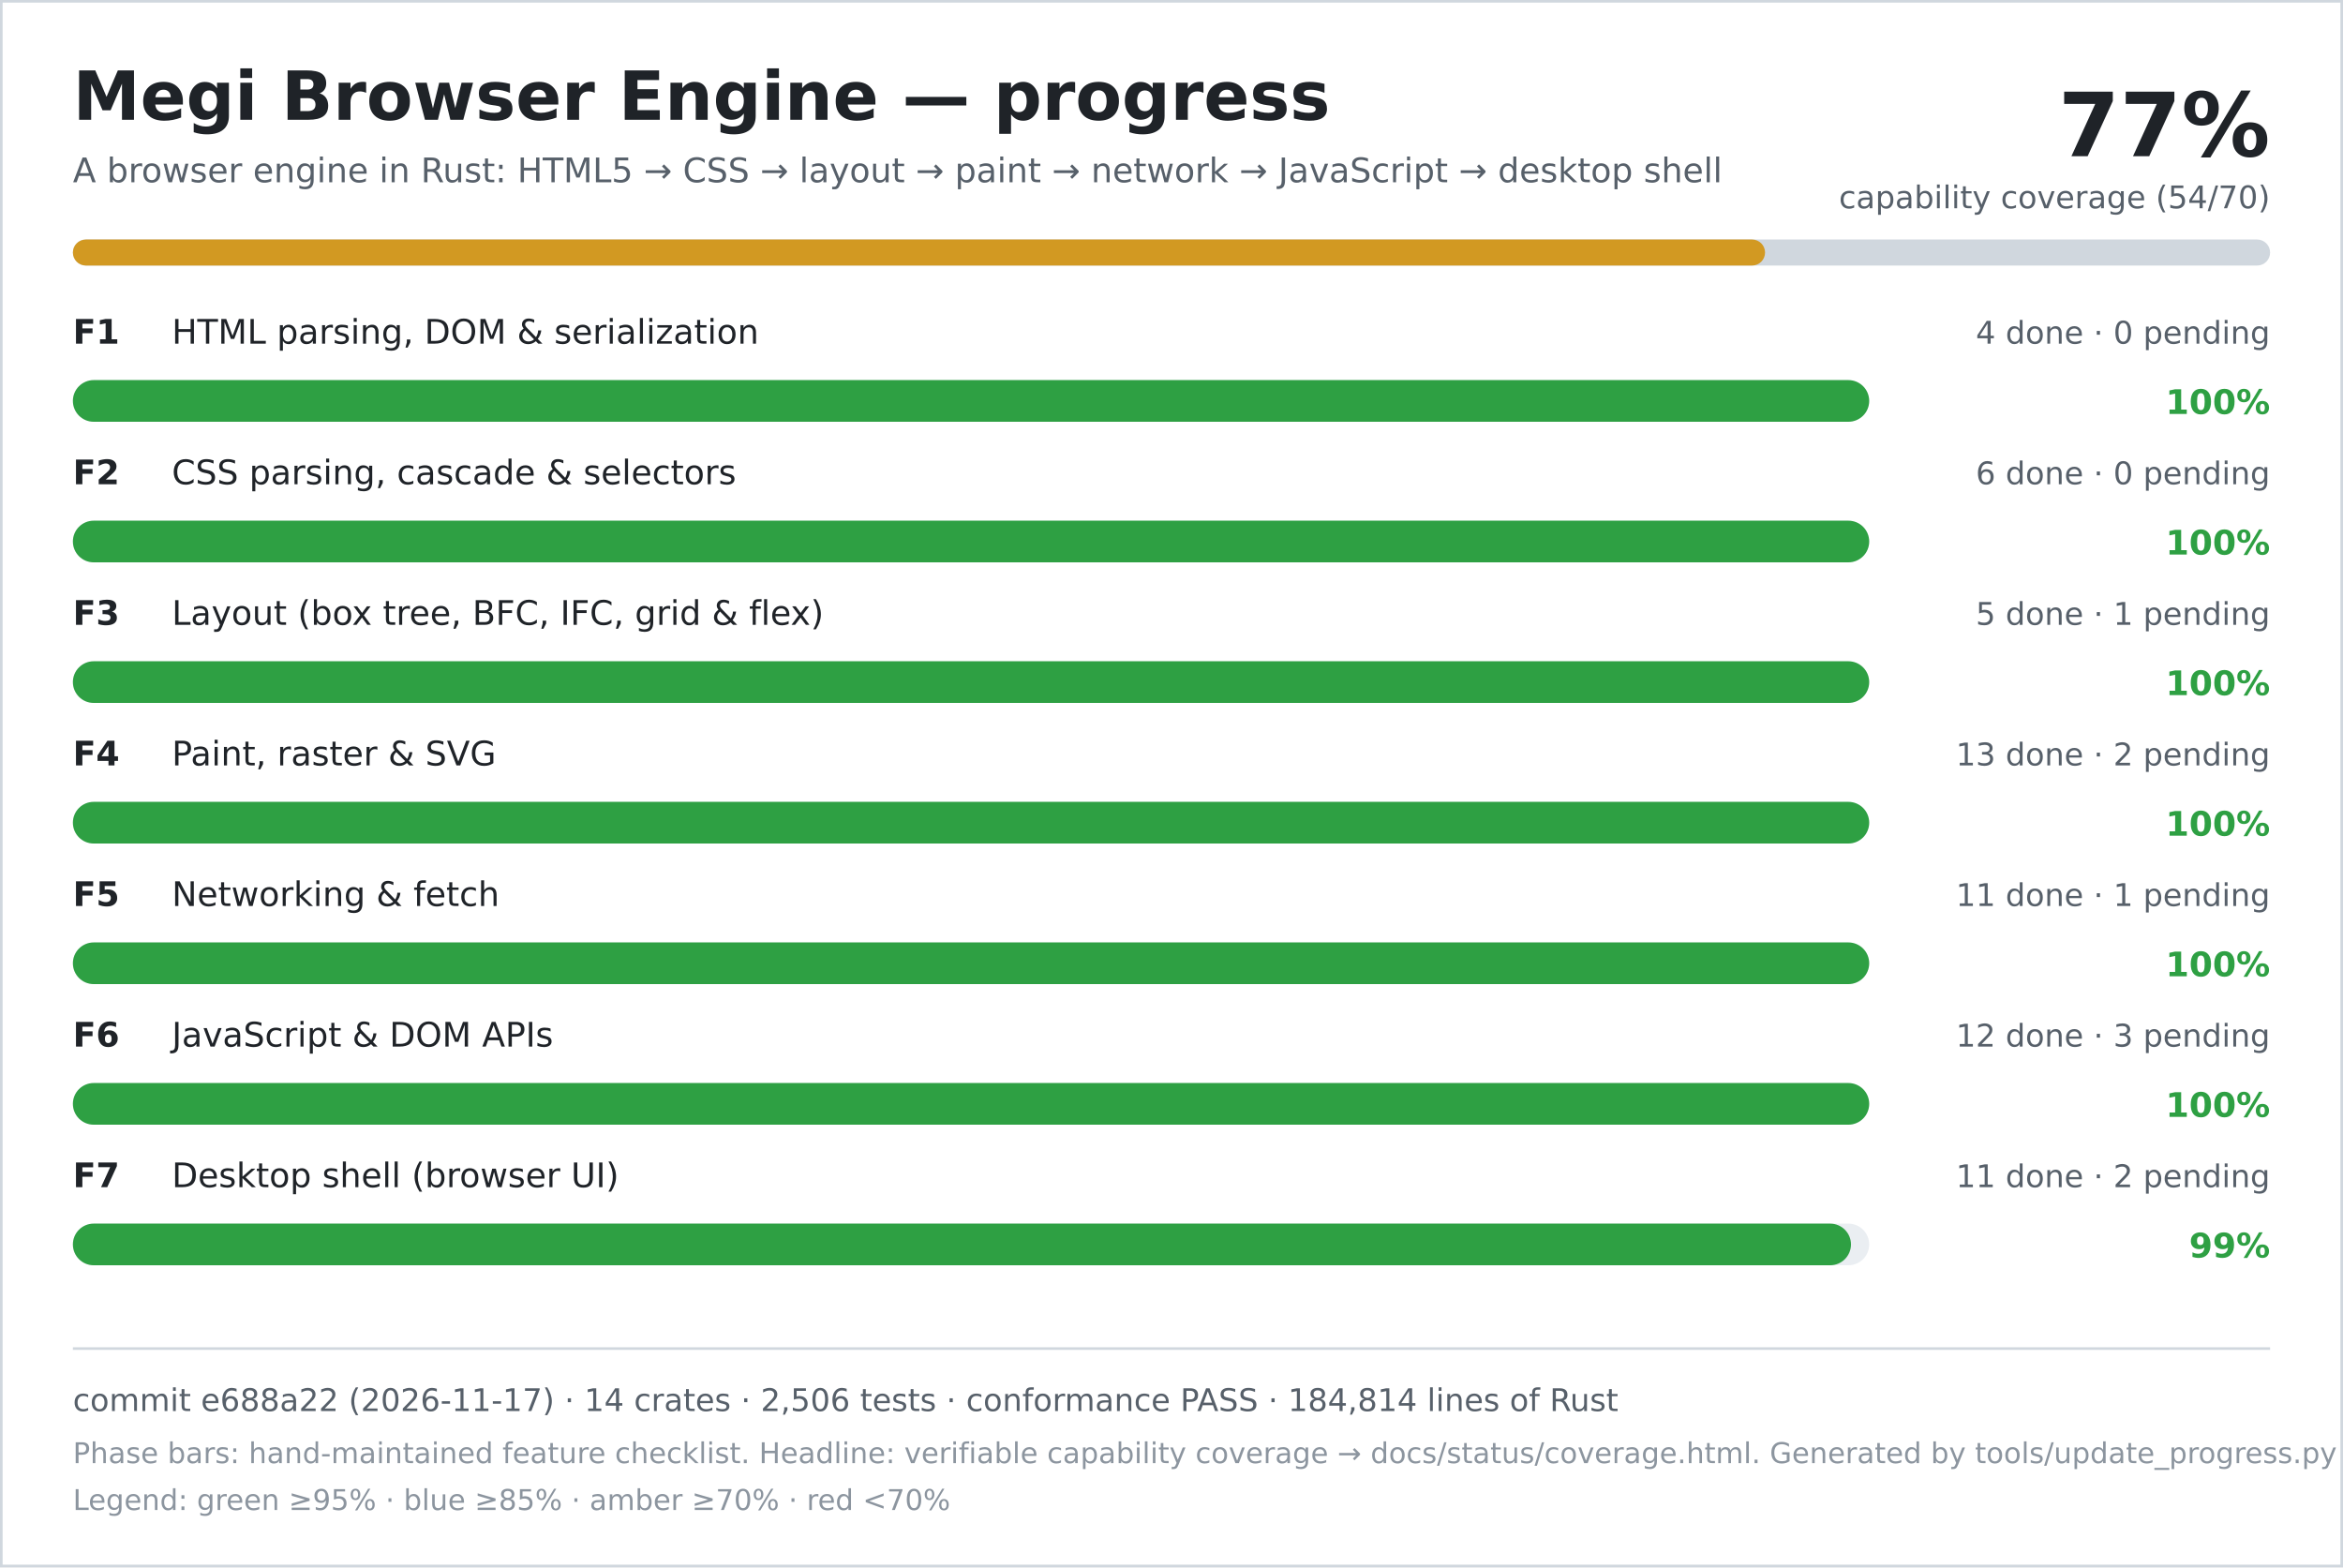
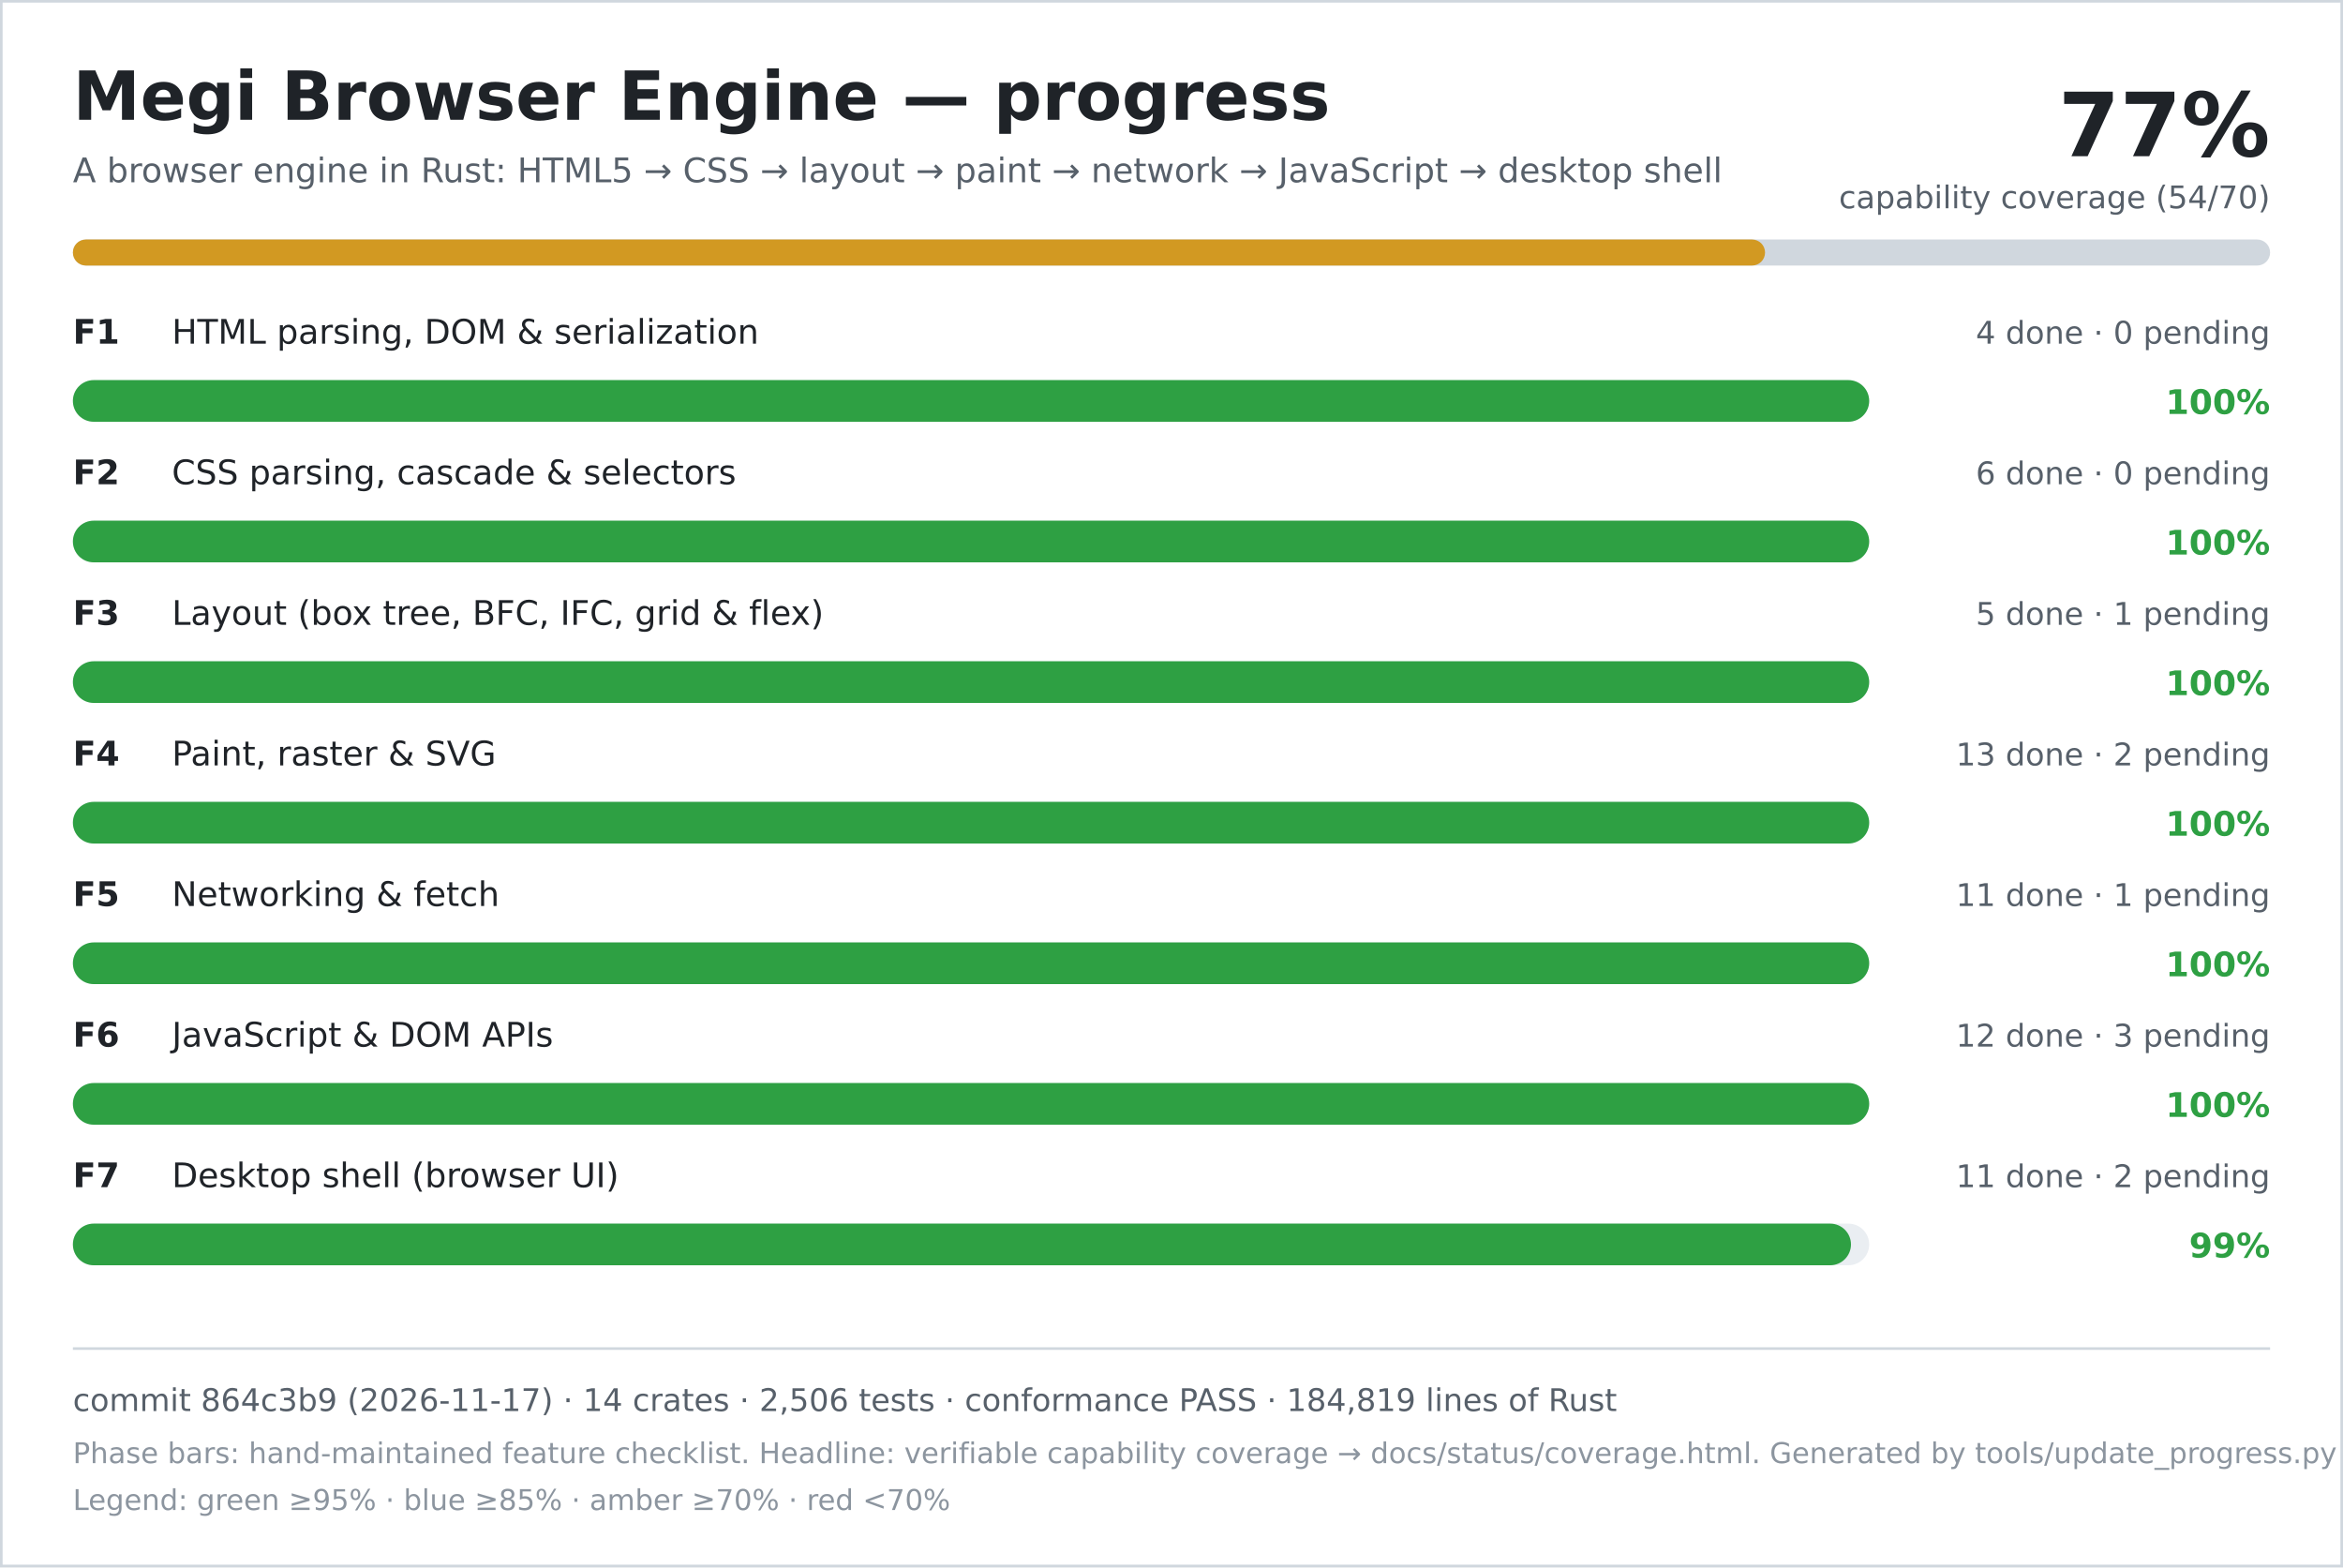
<svg xmlns="http://www.w3.org/2000/svg" width="900" height="602" viewBox="0 0 900 602" role="img" aria-labelledby="title desc">
  <rect width="900" height="602" fill="#ffffff" />
  <rect x="0.5" y="0.5" width="899" height="601" fill="none" stroke="#d0d7de" />
  <text x="28" y="46" font-family="DejaVu Sans, Verdana, sans-serif" font-size="26" font-weight="700" fill="#1f2328">Megi Browser Engine — progress</text>
  <text x="28" y="70" font-family="DejaVu Sans, Verdana, sans-serif" font-size="13" fill="#57606a">A browser engine in Rust: HTML5 → CSS → layout → paint → network → JavaScript → desktop shell</text>
  <text x="872" y="60" text-anchor="end" font-family="DejaVu Sans, Verdana, sans-serif" font-size="34" font-weight="700" fill="#1f2328">77%</text>
  <text x="872" y="80" text-anchor="end" font-family="DejaVu Sans, Verdana, sans-serif" font-size="12" fill="#57606a">capability coverage (54/70)</text>
  <rect x="28" y="92" width="844" height="10" rx="5" fill="#d0d7de" />
  <rect x="28" y="92" width="650" height="10" rx="5" fill="#d29922" />
  <text x="28" y="132" font-family="DejaVu Sans, Verdana, sans-serif" font-size="13" font-weight="700" fill="#1f2328">F1</text>
  <text x="66" y="132" font-family="DejaVu Sans, Verdana, sans-serif" font-size="13" fill="#1f2328">HTML parsing, DOM &amp; serialization</text>
  <text x="872" y="132" text-anchor="end" font-family="DejaVu Sans, Verdana, sans-serif" font-size="12" fill="#57606a">4 done · 0 pending</text>
  <rect x="28" y="146" width="690" height="16" rx="8" fill="#eaeef2" />
  <rect x="28" y="146" width="690" height="16" rx="8" fill="#2ea043" />
  <text x="872" y="159" text-anchor="end" font-family="DejaVu Sans, Verdana, sans-serif" font-size="13" font-weight="700" fill="#2ea043">100%</text>
  <text x="28" y="186" font-family="DejaVu Sans, Verdana, sans-serif" font-size="13" font-weight="700" fill="#1f2328">F2</text>
  <text x="66" y="186" font-family="DejaVu Sans, Verdana, sans-serif" font-size="13" fill="#1f2328">CSS parsing, cascade &amp; selectors</text>
  <text x="872" y="186" text-anchor="end" font-family="DejaVu Sans, Verdana, sans-serif" font-size="12" fill="#57606a">6 done · 0 pending</text>
  <rect x="28" y="200" width="690" height="16" rx="8" fill="#eaeef2" />
  <rect x="28" y="200" width="690" height="16" rx="8" fill="#2ea043" />
  <text x="872" y="213" text-anchor="end" font-family="DejaVu Sans, Verdana, sans-serif" font-size="13" font-weight="700" fill="#2ea043">100%</text>
  <text x="28" y="240" font-family="DejaVu Sans, Verdana, sans-serif" font-size="13" font-weight="700" fill="#1f2328">F3</text>
  <text x="66" y="240" font-family="DejaVu Sans, Verdana, sans-serif" font-size="13" fill="#1f2328">Layout (box tree, BFC, IFC, grid &amp; flex)</text>
  <text x="872" y="240" text-anchor="end" font-family="DejaVu Sans, Verdana, sans-serif" font-size="12" fill="#57606a">5 done · 1 pending</text>
  <rect x="28" y="254" width="690" height="16" rx="8" fill="#eaeef2" />
  <rect x="28" y="254" width="690" height="16" rx="8" fill="#2ea043" />
  <text x="872" y="267" text-anchor="end" font-family="DejaVu Sans, Verdana, sans-serif" font-size="13" font-weight="700" fill="#2ea043">100%</text>
  <text x="28" y="294" font-family="DejaVu Sans, Verdana, sans-serif" font-size="13" font-weight="700" fill="#1f2328">F4</text>
  <text x="66" y="294" font-family="DejaVu Sans, Verdana, sans-serif" font-size="13" fill="#1f2328">Paint, raster &amp; SVG</text>
  <text x="872" y="294" text-anchor="end" font-family="DejaVu Sans, Verdana, sans-serif" font-size="12" fill="#57606a">13 done · 2 pending</text>
  <rect x="28" y="308" width="690" height="16" rx="8" fill="#eaeef2" />
  <rect x="28" y="308" width="690" height="16" rx="8" fill="#2ea043" />
  <text x="872" y="321" text-anchor="end" font-family="DejaVu Sans, Verdana, sans-serif" font-size="13" font-weight="700" fill="#2ea043">100%</text>
  <text x="28" y="348" font-family="DejaVu Sans, Verdana, sans-serif" font-size="13" font-weight="700" fill="#1f2328">F5</text>
  <text x="66" y="348" font-family="DejaVu Sans, Verdana, sans-serif" font-size="13" fill="#1f2328">Networking &amp; fetch</text>
  <text x="872" y="348" text-anchor="end" font-family="DejaVu Sans, Verdana, sans-serif" font-size="12" fill="#57606a">11 done · 1 pending</text>
  <rect x="28" y="362" width="690" height="16" rx="8" fill="#eaeef2" />
  <rect x="28" y="362" width="690" height="16" rx="8" fill="#2ea043" />
  <text x="872" y="375" text-anchor="end" font-family="DejaVu Sans, Verdana, sans-serif" font-size="13" font-weight="700" fill="#2ea043">100%</text>
  <text x="28" y="402" font-family="DejaVu Sans, Verdana, sans-serif" font-size="13" font-weight="700" fill="#1f2328">F6</text>
  <text x="66" y="402" font-family="DejaVu Sans, Verdana, sans-serif" font-size="13" fill="#1f2328">JavaScript &amp; DOM APIs</text>
  <text x="872" y="402" text-anchor="end" font-family="DejaVu Sans, Verdana, sans-serif" font-size="12" fill="#57606a">12 done · 3 pending</text>
  <rect x="28" y="416" width="690" height="16" rx="8" fill="#eaeef2" />
  <rect x="28" y="416" width="690" height="16" rx="8" fill="#2ea043" />
  <text x="872" y="429" text-anchor="end" font-family="DejaVu Sans, Verdana, sans-serif" font-size="13" font-weight="700" fill="#2ea043">100%</text>
  <text x="28" y="456" font-family="DejaVu Sans, Verdana, sans-serif" font-size="13" font-weight="700" fill="#1f2328">F7</text>
  <text x="66" y="456" font-family="DejaVu Sans, Verdana, sans-serif" font-size="13" fill="#1f2328">Desktop shell (browser UI)</text>
  <text x="872" y="456" text-anchor="end" font-family="DejaVu Sans, Verdana, sans-serif" font-size="12" fill="#57606a">11 done · 2 pending</text>
  <rect x="28" y="470" width="690" height="16" rx="8" fill="#eaeef2" />
  <rect x="28" y="470" width="683" height="16" rx="8" fill="#2ea043" />
  <text x="872" y="483" text-anchor="end" font-family="DejaVu Sans, Verdana, sans-serif" font-size="13" font-weight="700" fill="#2ea043">99%</text>
  <line x1="28" y1="518" x2="872" y2="518" stroke="#d0d7de" />
-   <text x="28" y="542" font-family="DejaVu Sans, Verdana, sans-serif" font-size="12" fill="#57606a">commit e688a22 (2026-11-17) · 14 crates · 2,506 tests · conformance PASS · 184,814 lines of Rust</text>
+   <text x="28" y="542" font-family="DejaVu Sans, Verdana, sans-serif" font-size="12" fill="#57606a">commit 864c3b9 (2026-11-17) · 14 crates · 2,506 tests · conformance PASS · 184,819 lines of Rust</text>
  <text x="28" y="562" font-family="DejaVu Sans, Verdana, sans-serif" font-size="11" fill="#8c959f">Phase bars: hand-maintained feature checklist. Headline: verifiable capability coverage → docs/status/coverage.html. Generated by tools/update_progress.py — do not edit.</text>
  <text x="28" y="580" font-family="DejaVu Sans, Verdana, sans-serif" font-size="11" fill="#8c959f">Legend: green ≥95% · blue ≥85% · amber ≥70% · red &lt;70%</text>
</svg>
